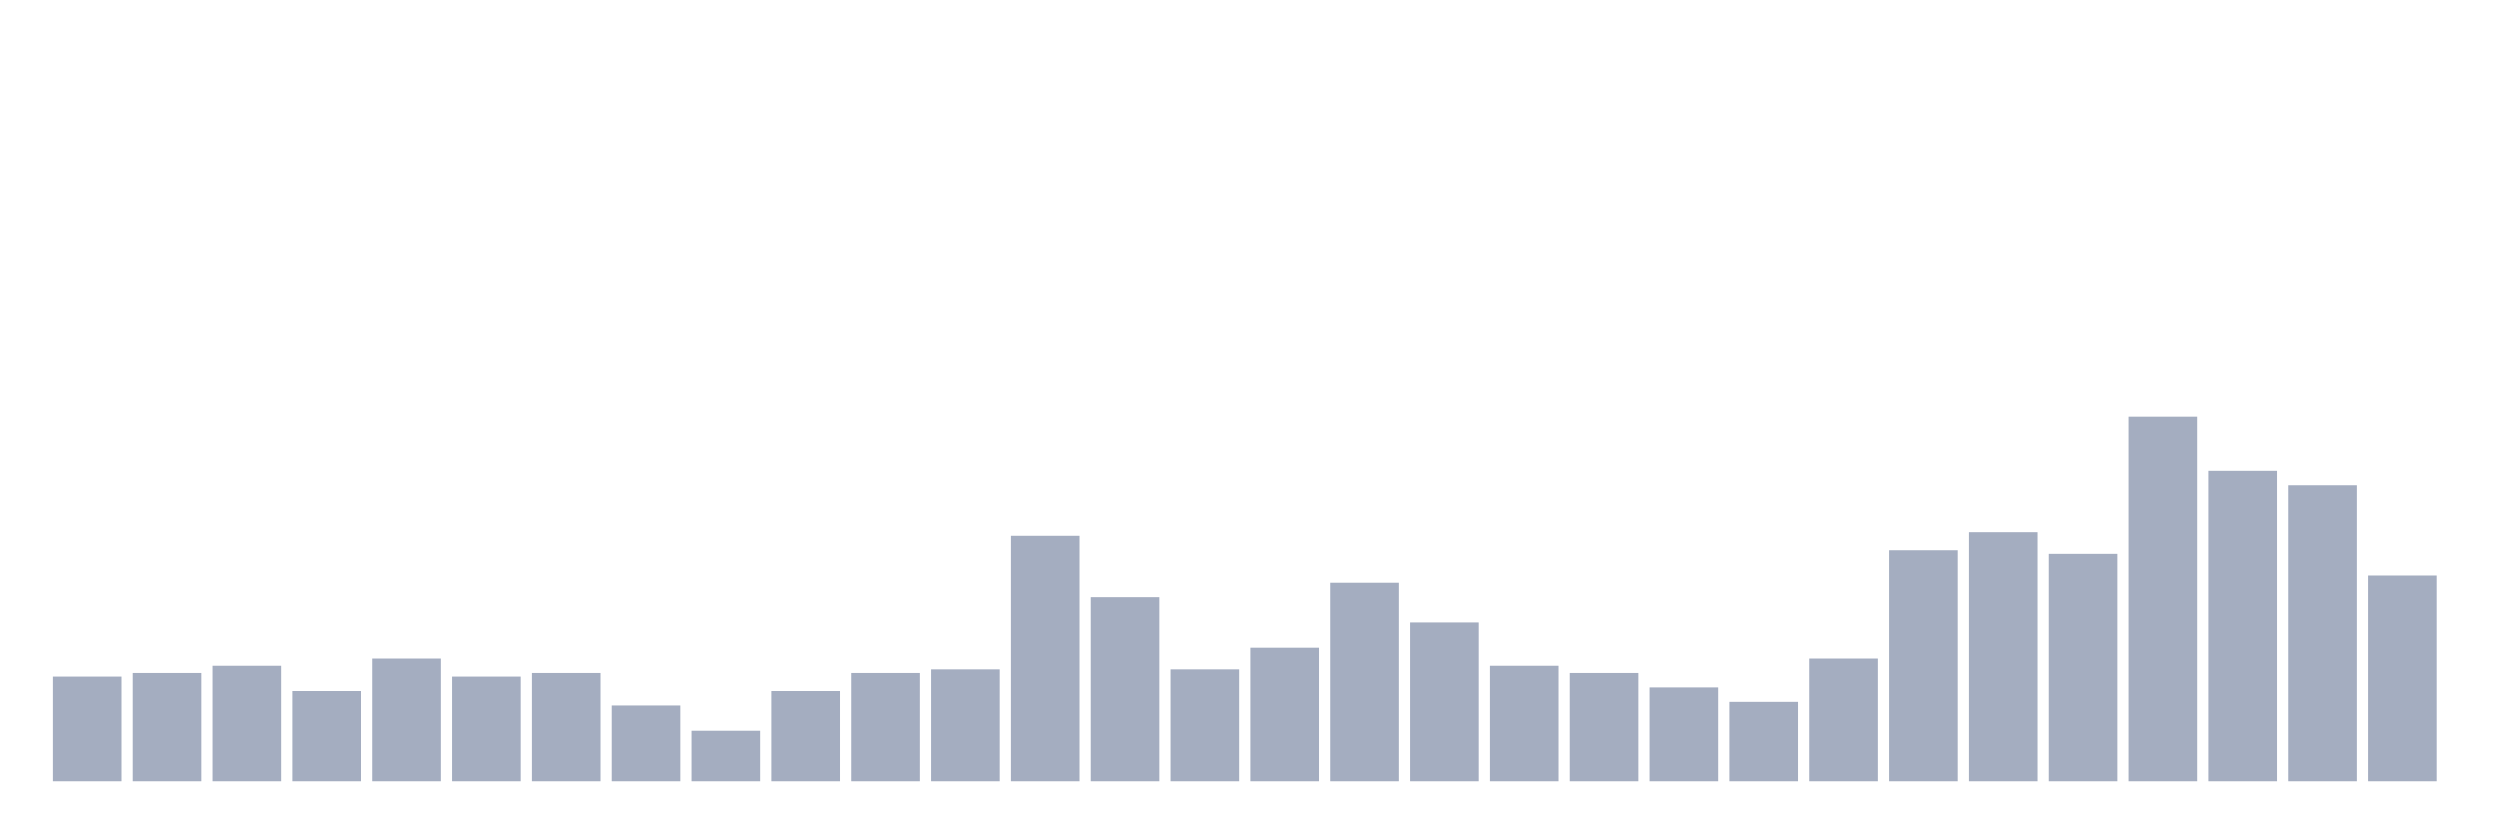
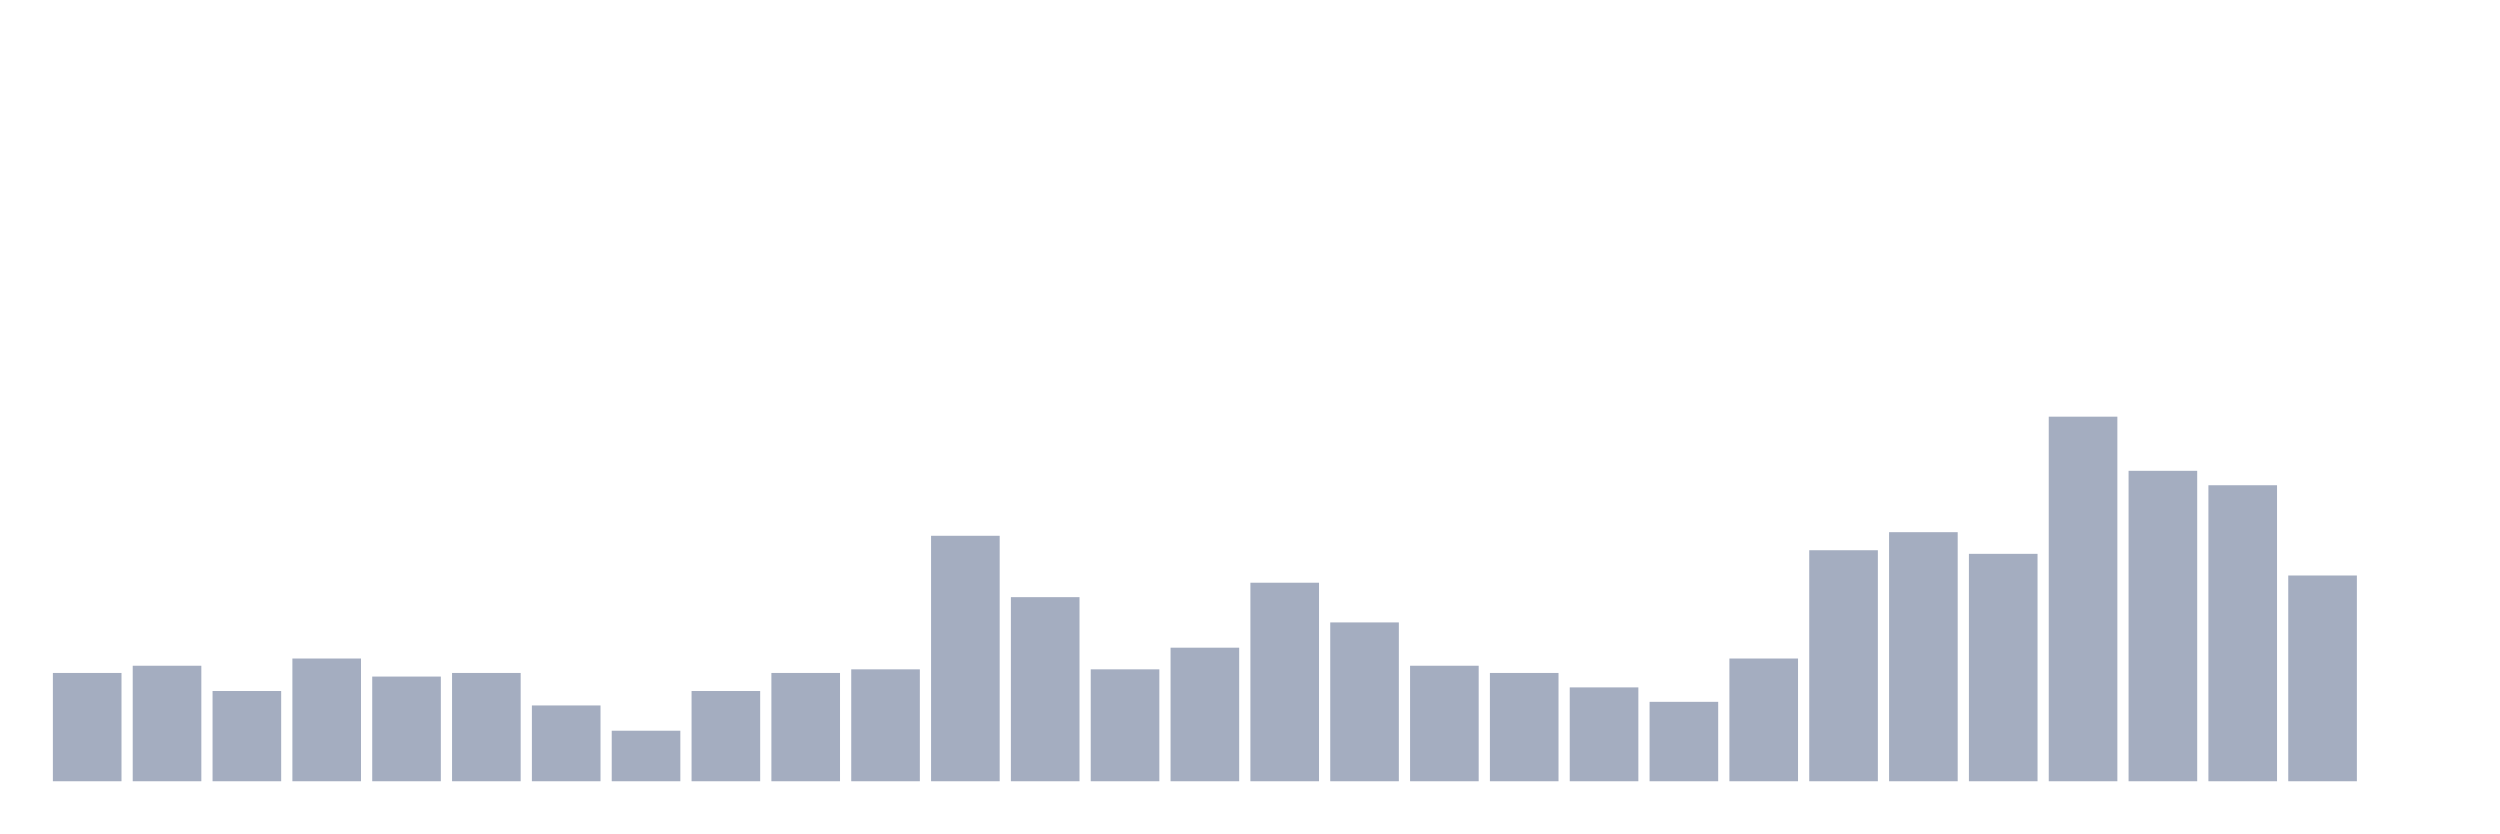
<svg xmlns="http://www.w3.org/2000/svg" viewBox="0 0 480 160">
  <g transform="translate(10,10)">
-     <rect class="bar" x="0.153" width="13.175" y="119.901" height="20.099" fill="rgb(164,173,192)" />
-     <rect class="bar" x="15.482" width="13.175" y="119.208" height="20.792" fill="rgb(164,173,192)" />
-     <rect class="bar" x="30.81" width="13.175" y="117.822" height="22.178" fill="rgb(164,173,192)" />
-     <rect class="bar" x="46.138" width="13.175" y="122.673" height="17.327" fill="rgb(164,173,192)" />
-     <rect class="bar" x="61.466" width="13.175" y="116.436" height="23.564" fill="rgb(164,173,192)" />
-     <rect class="bar" x="76.794" width="13.175" y="119.901" height="20.099" fill="rgb(164,173,192)" />
-     <rect class="bar" x="92.123" width="13.175" y="119.208" height="20.792" fill="rgb(164,173,192)" />
-     <rect class="bar" x="107.451" width="13.175" y="125.446" height="14.554" fill="rgb(164,173,192)" />
-     <rect class="bar" x="122.779" width="13.175" y="130.297" height="9.703" fill="rgb(164,173,192)" />
-     <rect class="bar" x="138.107" width="13.175" y="122.673" height="17.327" fill="rgb(164,173,192)" />
-     <rect class="bar" x="153.436" width="13.175" y="119.208" height="20.792" fill="rgb(164,173,192)" />
-     <rect class="bar" x="168.764" width="13.175" y="118.515" height="21.485" fill="rgb(164,173,192)" />
-     <rect class="bar" x="184.092" width="13.175" y="92.871" height="47.129" fill="rgb(164,173,192)" />
-     <rect class="bar" x="199.42" width="13.175" y="104.653" height="35.347" fill="rgb(164,173,192)" />
-     <rect class="bar" x="214.748" width="13.175" y="118.515" height="21.485" fill="rgb(164,173,192)" />
-     <rect class="bar" x="230.077" width="13.175" y="114.356" height="25.644" fill="rgb(164,173,192)" />
-     <rect class="bar" x="245.405" width="13.175" y="101.881" height="38.119" fill="rgb(164,173,192)" />
-     <rect class="bar" x="260.733" width="13.175" y="109.505" height="30.495" fill="rgb(164,173,192)" />
-     <rect class="bar" x="276.061" width="13.175" y="117.822" height="22.178" fill="rgb(164,173,192)" />
-     <rect class="bar" x="291.39" width="13.175" y="119.208" height="20.792" fill="rgb(164,173,192)" />
-     <rect class="bar" x="306.718" width="13.175" y="121.98" height="18.02" fill="rgb(164,173,192)" />
-     <rect class="bar" x="322.046" width="13.175" y="124.752" height="15.248" fill="rgb(164,173,192)" />
-     <rect class="bar" x="337.374" width="13.175" y="116.436" height="23.564" fill="rgb(164,173,192)" />
-     <rect class="bar" x="352.702" width="13.175" y="95.644" height="44.356" fill="rgb(164,173,192)" />
-     <rect class="bar" x="368.031" width="13.175" y="92.178" height="47.822" fill="rgb(164,173,192)" />
-     <rect class="bar" x="383.359" width="13.175" y="96.337" height="43.663" fill="rgb(164,173,192)" />
-     <rect class="bar" x="398.687" width="13.175" y="70" height="70" fill="rgb(164,173,192)" />
-     <rect class="bar" x="414.015" width="13.175" y="80.396" height="59.604" fill="rgb(164,173,192)" />
-     <rect class="bar" x="429.344" width="13.175" y="83.168" height="56.832" fill="rgb(164,173,192)" />
-     <rect class="bar" x="444.672" width="13.175" y="100.495" height="39.505" fill="rgb(164,173,192)" />
+     <rect class="bar" x="0.153" width="13.175" y="119.208" height="20.792" fill="rgb(164,173,192)" />
+     <rect class="bar" x="15.482" width="13.175" y="117.822" height="22.178" fill="rgb(164,173,192)" />
+     <rect class="bar" x="30.81" width="13.175" y="122.673" height="17.327" fill="rgb(164,173,192)" />
+     <rect class="bar" x="46.138" width="13.175" y="116.436" height="23.564" fill="rgb(164,173,192)" />
+     <rect class="bar" x="61.466" width="13.175" y="119.901" height="20.099" fill="rgb(164,173,192)" />
+     <rect class="bar" x="76.794" width="13.175" y="119.208" height="20.792" fill="rgb(164,173,192)" />
+     <rect class="bar" x="92.123" width="13.175" y="125.446" height="14.554" fill="rgb(164,173,192)" />
+     <rect class="bar" x="107.451" width="13.175" y="130.297" height="9.703" fill="rgb(164,173,192)" />
+     <rect class="bar" x="122.779" width="13.175" y="122.673" height="17.327" fill="rgb(164,173,192)" />
+     <rect class="bar" x="138.107" width="13.175" y="119.208" height="20.792" fill="rgb(164,173,192)" />
+     <rect class="bar" x="153.436" width="13.175" y="118.515" height="21.485" fill="rgb(164,173,192)" />
+     <rect class="bar" x="168.764" width="13.175" y="92.871" height="47.129" fill="rgb(164,173,192)" />
+     <rect class="bar" x="184.092" width="13.175" y="104.653" height="35.347" fill="rgb(164,173,192)" />
+     <rect class="bar" x="199.42" width="13.175" y="118.515" height="21.485" fill="rgb(164,173,192)" />
+     <rect class="bar" x="214.748" width="13.175" y="114.356" height="25.644" fill="rgb(164,173,192)" />
+     <rect class="bar" x="230.077" width="13.175" y="101.881" height="38.119" fill="rgb(164,173,192)" />
+     <rect class="bar" x="245.405" width="13.175" y="109.505" height="30.495" fill="rgb(164,173,192)" />
+     <rect class="bar" x="260.733" width="13.175" y="117.822" height="22.178" fill="rgb(164,173,192)" />
+     <rect class="bar" x="276.061" width="13.175" y="119.208" height="20.792" fill="rgb(164,173,192)" />
+     <rect class="bar" x="291.39" width="13.175" y="121.98" height="18.02" fill="rgb(164,173,192)" />
+     <rect class="bar" x="306.718" width="13.175" y="124.752" height="15.248" fill="rgb(164,173,192)" />
+     <rect class="bar" x="322.046" width="13.175" y="116.436" height="23.564" fill="rgb(164,173,192)" />
+     <rect class="bar" x="337.374" width="13.175" y="95.644" height="44.356" fill="rgb(164,173,192)" />
+     <rect class="bar" x="352.702" width="13.175" y="92.178" height="47.822" fill="rgb(164,173,192)" />
+     <rect class="bar" x="368.031" width="13.175" y="96.337" height="43.663" fill="rgb(164,173,192)" />
+     <rect class="bar" x="383.359" width="13.175" y="70" height="70" fill="rgb(164,173,192)" />
+     <rect class="bar" x="398.687" width="13.175" y="80.396" height="59.604" fill="rgb(164,173,192)" />
+     <rect class="bar" x="414.015" width="13.175" y="83.168" height="56.832" fill="rgb(164,173,192)" />
+     <rect class="bar" x="429.344" width="13.175" y="100.495" height="39.505" fill="rgb(164,173,192)" />
+     <rect class="bar" x="444.672" width="13.175" y="140" height="0" fill="rgb(164,173,192)" />
  </g>
</svg>
